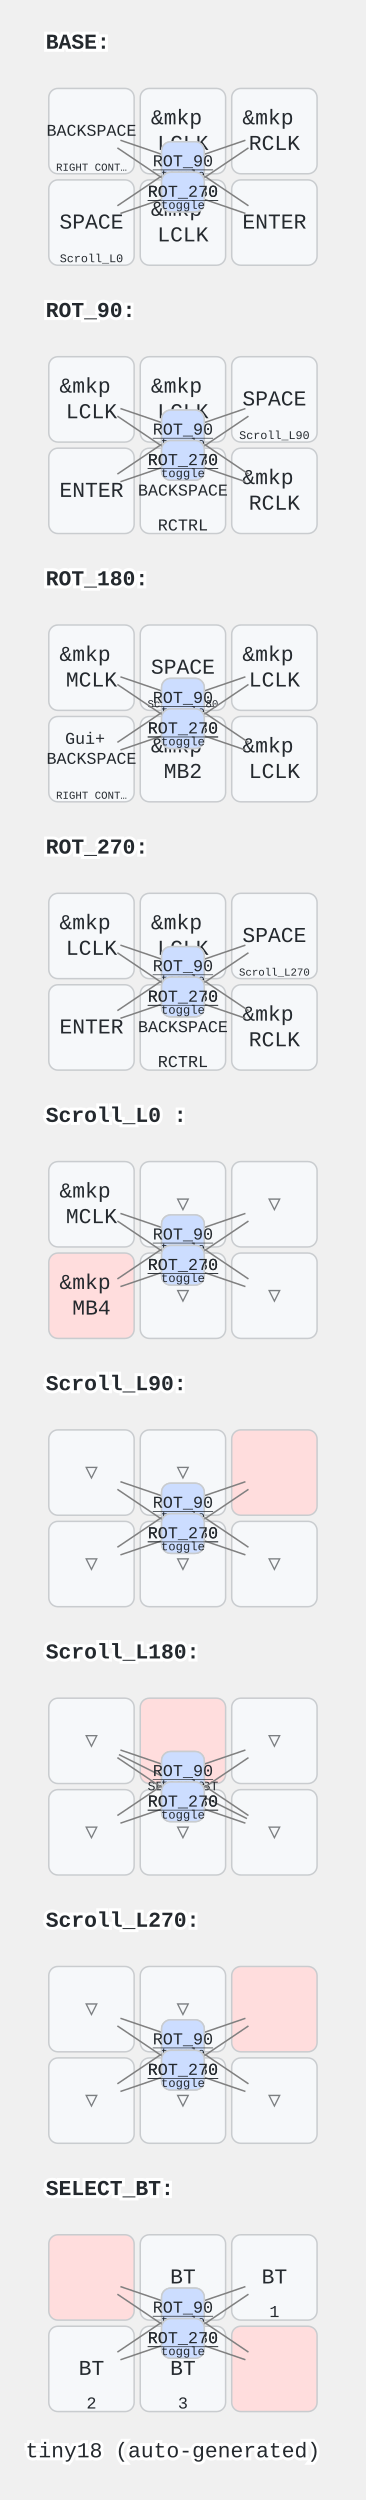
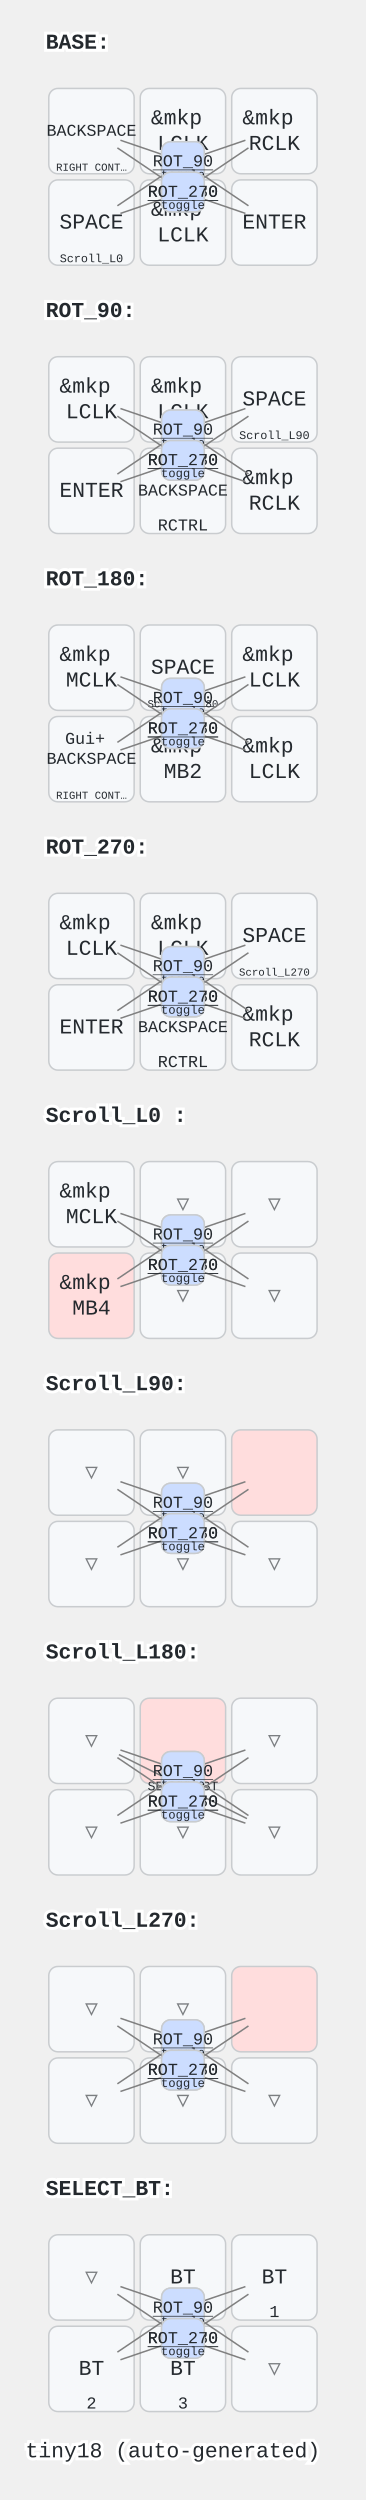
<svg xmlns="http://www.w3.org/2000/svg" width="240" height="1640" viewBox="0 0 240 1640" class="keymap">
  <style>/* inherit to force styles through use tags */
svg path {
    fill: inherit;
}

/* font and background color specifications */
svg.keymap {
    font-family: SFMono-Regular,Consolas,Liberation Mono,Menlo,monospace;
    font-size: 14px;
    font-kerning: normal;
    text-rendering: optimizeLegibility;
    fill: #24292e;
}

/* default key styling */
rect.key {
    fill: #f6f8fa;
}

rect.key, rect.combo {
    stroke: #c9cccf;
    stroke-width: 1;
}

/* default key side styling, only used is draw_key_sides is set */
rect.side {
    filter: brightness(90%);
}

/* color accent for combo boxes */
rect.combo, rect.combo-separate {
    fill: #cdf;
}

/* color accent for held keys */
rect.held, rect.combo.held {
    fill: #fdd;
}

/* color accent for ghost (optional) keys */
rect.ghost, rect.combo.ghost {
    stroke-dasharray: 4, 4;
    stroke-width: 2;
}

text {
    text-anchor: middle;
    dominant-baseline: middle;
}

/* styling for layer labels */
text.label {
    font-weight: bold;
    text-anchor: start;
    stroke: white;
    stroke-width: 4;
    paint-order: stroke;
}

/* styling for optional footer */
text.footer {
    text-anchor: end;
    dominant-baseline: auto;
    stroke: white;
    stroke-width: 4;
    paint-order: stroke;
}

/* styling for combo tap, and key non-tap label text */
text.combo, text.hold, text.shifted, text.left, text.right {
    font-size: 11px;
}

text.hold {
    text-anchor: middle;
    dominant-baseline: auto;
}

text.shifted {
    text-anchor: middle;
    dominant-baseline: hanging;
}

text.left {
    text-anchor: start;
}

text.right {
    text-anchor: end;
}

text.layer-activator {
    text-decoration: underline;
}

/* styling for hold/shifted label text in combo box */
text.combo.hold, text.combo.shifted, text.combo.left, text.combo.right {
    font-size: 8px;
}

/* lighter symbol for transparent keys */
text.trans {
    fill: #7b7e81;
}

/* styling for combo dendrons */
path.combo {
    stroke-width: 1;
    stroke: gray;
    fill: none;
}

/* Start Tabler Icons Cleanup */
/* cannot use height/width with glyphs */
.icon-tabler &gt; path {
    fill: inherit;
    stroke: inherit;
    stroke-width: 2;
}
/* hide tabler's default box */
.icon-tabler &gt; path[stroke="none"][fill="none"] {
    visibility: hidden;
}
/* End Tabler Icons Cleanup */
</style>
  <g transform="translate(30, 0)" class="layer-BASE">
    <text x="0" y="28" class="label" id="BASE">BASE:</text>
    <g transform="translate(0, 56)">
      <g transform="translate(150, 90)" class="key keypos-0">
        <rect rx="6" ry="6" x="-28" y="-28" width="56" height="56" class="key" />
        <text x="0" y="0" class="key tap">ENTER</text>
      </g>
      <g transform="translate(90, 90)" class="key keypos-1">
        <rect rx="6" ry="6" x="-28" y="-28" width="56" height="56" class="key" />
        <text x="0" y="0" class="key tap">
          <tspan x="0" dy="-0.6em">&amp;mkp</tspan>
          <tspan x="0" dy="1.2em">LCLK</tspan>
        </text>
      </g>
      <g transform="translate(30, 90)" class="key keypos-2">
        <rect rx="6" ry="6" x="-28" y="-28" width="56" height="56" class="key" />
        <text x="0" y="0" class="key tap">SPACE</text>
        <a href="#Scroll_L0-">
          <text x="0" y="26" class="key hold layer-activator">
            <tspan style="font-size: 70%">Scroll_L0 </tspan>
          </text>
        </a>
      </g>
      <g transform="translate(150, 30)" class="key keypos-3">
        <rect rx="6" ry="6" x="-28" y="-28" width="56" height="56" class="key" />
        <text x="0" y="0" class="key tap">
          <tspan x="0" dy="-0.6em">&amp;mkp</tspan>
          <tspan x="0" dy="1.2em">RCLK</tspan>
        </text>
      </g>
      <g transform="translate(90, 30)" class="key keypos-4">
        <rect rx="6" ry="6" x="-28" y="-28" width="56" height="56" class="key" />
        <text x="0" y="0" class="key tap">
          <tspan x="0" dy="-0.6em">&amp;mkp</tspan>
          <tspan x="0" dy="1.2em">LCLK</tspan>
        </text>
      </g>
      <g transform="translate(30, 30)" class="key keypos-5">
        <rect rx="6" ry="6" x="-28" y="-28" width="56" height="56" class="key" />
        <text x="0" y="0" class="key tap">
          <tspan style="font-size: 78%">BACKSPACE</tspan>
        </text>
        <text x="0" y="26" class="key hold">
          <tspan style="font-size: 64%">RIGHT CONT…</tspan>
        </text>
      </g>
      <g class="combo combopos-0">
        <path d="M90,50 l-41,-14" class="combo" />
        <path d="M90,50 l43,29" class="combo" />
        <rect rx="6" ry="6" x="76" y="37" width="28" height="26" class="combo" />
        <a href="#BASE">
          <text x="90" y="50" class="combo tap layer-activator">BASE</text>
        </a>
        <text x="90" y="61" class="combo hold">toggle</text>
      </g>
      <g class="combo combopos-1">
        <path d="M90,50 l41,-14" class="combo" />
        <path d="M90,50 l-43,29" class="combo" />
        <rect rx="6" ry="6" x="76" y="37" width="28" height="26" class="combo" />
        <a href="#ROT_90">
          <text x="90" y="50" class="combo tap layer-activator">ROT_90</text>
        </a>
        <text x="90" y="61" class="combo hold">toggle</text>
      </g>
      <g class="combo combopos-2">
        <path d="M90,70 l-41,14" class="combo" />
        <path d="M90,70 l43,-29" class="combo" />
        <rect rx="6" ry="6" x="76" y="57" width="28" height="26" class="combo" />
        <a href="#ROT_180">
          <text x="90" y="70" class="combo tap layer-activator">ROT_180</text>
        </a>
        <text x="90" y="81" class="combo hold">toggle</text>
      </g>
      <g class="combo combopos-3">
        <path d="M90,70 l41,14" class="combo" />
        <path d="M90,70 l-43,-29" class="combo" />
        <rect rx="6" ry="6" x="76" y="57" width="28" height="26" class="combo" />
        <a href="#ROT_270">
          <text x="90" y="70" class="combo tap layer-activator">ROT_270</text>
        </a>
        <text x="90" y="81" class="combo hold">toggle</text>
      </g>
    </g>
  </g>
  <g transform="translate(30, 176)" class="layer-ROT_90">
    <text x="0" y="28" class="label" id="ROT_90">ROT_90:</text>
    <g transform="translate(0, 56)">
      <g transform="translate(150, 90)" class="key keypos-0">
        <rect rx="6" ry="6" x="-28" y="-28" width="56" height="56" class="key" />
        <text x="0" y="0" class="key tap">
          <tspan x="0" dy="-0.6em">&amp;mkp</tspan>
          <tspan x="0" dy="1.2em">RCLK</tspan>
        </text>
      </g>
      <g transform="translate(90, 90)" class="key keypos-1">
        <rect rx="6" ry="6" x="-28" y="-28" width="56" height="56" class="key" />
        <text x="0" y="0" class="key tap">
          <tspan style="font-size: 78%">BACKSPACE</tspan>
        </text>
        <text x="0" y="26" class="key hold">RCTRL</text>
      </g>
      <g transform="translate(30, 90)" class="key keypos-2">
        <rect rx="6" ry="6" x="-28" y="-28" width="56" height="56" class="key" />
        <text x="0" y="0" class="key tap">ENTER</text>
      </g>
      <g transform="translate(150, 30)" class="key keypos-3">
        <rect rx="6" ry="6" x="-28" y="-28" width="56" height="56" class="key" />
        <text x="0" y="0" class="key tap">SPACE</text>
        <a href="#Scroll_L90">
          <text x="0" y="26" class="key hold layer-activator">
            <tspan style="font-size: 70%">Scroll_L90</tspan>
          </text>
        </a>
      </g>
      <g transform="translate(90, 30)" class="key keypos-4">
        <rect rx="6" ry="6" x="-28" y="-28" width="56" height="56" class="key" />
        <text x="0" y="0" class="key tap">
          <tspan x="0" dy="-0.6em">&amp;mkp</tspan>
          <tspan x="0" dy="1.2em">LCLK</tspan>
        </text>
      </g>
      <g transform="translate(30, 30)" class="key keypos-5">
        <rect rx="6" ry="6" x="-28" y="-28" width="56" height="56" class="key" />
        <text x="0" y="0" class="key tap">
          <tspan x="0" dy="-0.6em">&amp;mkp</tspan>
          <tspan x="0" dy="1.2em">LCLK</tspan>
        </text>
      </g>
      <g class="combo combopos-0">
        <path d="M90,50 l-41,-14" class="combo" />
        <path d="M90,50 l43,29" class="combo" />
        <rect rx="6" ry="6" x="76" y="37" width="28" height="26" class="combo" />
        <a href="#BASE">
          <text x="90" y="50" class="combo tap layer-activator">BASE</text>
        </a>
        <text x="90" y="61" class="combo hold">toggle</text>
      </g>
      <g class="combo combopos-1">
        <path d="M90,50 l41,-14" class="combo" />
        <path d="M90,50 l-43,29" class="combo" />
        <rect rx="6" ry="6" x="76" y="37" width="28" height="26" class="combo" />
        <a href="#ROT_90">
          <text x="90" y="50" class="combo tap layer-activator">ROT_90</text>
        </a>
        <text x="90" y="61" class="combo hold">toggle</text>
      </g>
      <g class="combo combopos-2">
        <path d="M90,70 l-41,14" class="combo" />
        <path d="M90,70 l43,-29" class="combo" />
        <rect rx="6" ry="6" x="76" y="57" width="28" height="26" class="combo" />
        <a href="#ROT_180">
          <text x="90" y="70" class="combo tap layer-activator">ROT_180</text>
        </a>
        <text x="90" y="81" class="combo hold">toggle</text>
      </g>
      <g class="combo combopos-3">
        <path d="M90,70 l41,14" class="combo" />
        <path d="M90,70 l-43,-29" class="combo" />
        <rect rx="6" ry="6" x="76" y="57" width="28" height="26" class="combo" />
        <a href="#ROT_270">
          <text x="90" y="70" class="combo tap layer-activator">ROT_270</text>
        </a>
        <text x="90" y="81" class="combo hold">toggle</text>
      </g>
    </g>
  </g>
  <g transform="translate(30, 352)" class="layer-ROT_180">
    <text x="0" y="28" class="label" id="ROT_180">ROT_180:</text>
    <g transform="translate(0, 56)">
      <g transform="translate(150, 90)" class="key keypos-0">
        <rect rx="6" ry="6" x="-28" y="-28" width="56" height="56" class="key" />
        <text x="0" y="0" class="key tap">
          <tspan x="0" dy="-0.6em">&amp;mkp</tspan>
          <tspan x="0" dy="1.2em">LCLK</tspan>
        </text>
      </g>
      <g transform="translate(90, 90)" class="key keypos-1">
        <rect rx="6" ry="6" x="-28" y="-28" width="56" height="56" class="key" />
        <text x="0" y="0" class="key tap">
          <tspan x="0" dy="-0.6em">&amp;mkp</tspan>
          <tspan x="0" dy="1.2em">MB2</tspan>
        </text>
      </g>
      <g transform="translate(30, 90)" class="key keypos-2">
        <rect rx="6" ry="6" x="-28" y="-28" width="56" height="56" class="key" />
        <text x="0" y="0" class="key tap">
          <tspan x="0" dy="-1.2em" style="font-size: 78%">Gui+</tspan>
          <tspan x="0" dy="1.2em" style="font-size: 78%">BACKSPACE</tspan>
        </text>
        <text x="0" y="26" class="key hold">
          <tspan style="font-size: 64%">RIGHT CONT…</tspan>
        </text>
      </g>
      <g transform="translate(150, 30)" class="key keypos-3">
        <rect rx="6" ry="6" x="-28" y="-28" width="56" height="56" class="key" />
        <text x="0" y="0" class="key tap">
          <tspan x="0" dy="-0.6em">&amp;mkp</tspan>
          <tspan x="0" dy="1.2em">LCLK</tspan>
        </text>
      </g>
      <g transform="translate(90, 30)" class="key keypos-4">
        <rect rx="6" ry="6" x="-28" y="-28" width="56" height="56" class="key" />
        <text x="0" y="0" class="key tap">SPACE</text>
        <a href="#Scroll_L180">
          <text x="0" y="26" class="key hold layer-activator">
            <tspan style="font-size: 64%">Scroll_L180</tspan>
          </text>
        </a>
      </g>
      <g transform="translate(30, 30)" class="key keypos-5">
        <rect rx="6" ry="6" x="-28" y="-28" width="56" height="56" class="key" />
        <text x="0" y="0" class="key tap">
          <tspan x="0" dy="-0.6em">&amp;mkp</tspan>
          <tspan x="0" dy="1.2em">MCLK</tspan>
        </text>
      </g>
      <g class="combo combopos-0">
        <path d="M90,50 l-41,-14" class="combo" />
        <path d="M90,50 l43,29" class="combo" />
        <rect rx="6" ry="6" x="76" y="37" width="28" height="26" class="combo" />
        <a href="#BASE">
          <text x="90" y="50" class="combo tap layer-activator">BASE</text>
        </a>
        <text x="90" y="61" class="combo hold">toggle</text>
      </g>
      <g class="combo combopos-1">
        <path d="M90,50 l41,-14" class="combo" />
        <path d="M90,50 l-43,29" class="combo" />
        <rect rx="6" ry="6" x="76" y="37" width="28" height="26" class="combo" />
        <a href="#ROT_90">
          <text x="90" y="50" class="combo tap layer-activator">ROT_90</text>
        </a>
        <text x="90" y="61" class="combo hold">toggle</text>
      </g>
      <g class="combo combopos-2">
        <path d="M90,70 l-41,14" class="combo" />
        <path d="M90,70 l43,-29" class="combo" />
        <rect rx="6" ry="6" x="76" y="57" width="28" height="26" class="combo" />
        <a href="#ROT_180">
          <text x="90" y="70" class="combo tap layer-activator">ROT_180</text>
        </a>
        <text x="90" y="81" class="combo hold">toggle</text>
      </g>
      <g class="combo combopos-3">
        <path d="M90,70 l41,14" class="combo" />
        <path d="M90,70 l-43,-29" class="combo" />
        <rect rx="6" ry="6" x="76" y="57" width="28" height="26" class="combo" />
        <a href="#ROT_270">
          <text x="90" y="70" class="combo tap layer-activator">ROT_270</text>
        </a>
        <text x="90" y="81" class="combo hold">toggle</text>
      </g>
    </g>
  </g>
  <g transform="translate(30, 528)" class="layer-ROT_270">
    <text x="0" y="28" class="label" id="ROT_270">ROT_270:</text>
    <g transform="translate(0, 56)">
      <g transform="translate(150, 90)" class="key keypos-0">
        <rect rx="6" ry="6" x="-28" y="-28" width="56" height="56" class="key" />
        <text x="0" y="0" class="key tap">
          <tspan x="0" dy="-0.6em">&amp;mkp</tspan>
          <tspan x="0" dy="1.2em">RCLK</tspan>
        </text>
      </g>
      <g transform="translate(90, 90)" class="key keypos-1">
        <rect rx="6" ry="6" x="-28" y="-28" width="56" height="56" class="key" />
        <text x="0" y="0" class="key tap">
          <tspan style="font-size: 78%">BACKSPACE</tspan>
        </text>
        <text x="0" y="26" class="key hold">RCTRL</text>
      </g>
      <g transform="translate(30, 90)" class="key keypos-2">
        <rect rx="6" ry="6" x="-28" y="-28" width="56" height="56" class="key" />
        <text x="0" y="0" class="key tap">ENTER</text>
      </g>
      <g transform="translate(150, 30)" class="key keypos-3">
        <rect rx="6" ry="6" x="-28" y="-28" width="56" height="56" class="key" />
        <text x="0" y="0" class="key tap">SPACE</text>
        <a href="#Scroll_L270">
          <text x="0" y="26" class="key hold layer-activator">
            <tspan style="font-size: 64%">Scroll_L270</tspan>
          </text>
        </a>
      </g>
      <g transform="translate(90, 30)" class="key keypos-4">
        <rect rx="6" ry="6" x="-28" y="-28" width="56" height="56" class="key" />
        <text x="0" y="0" class="key tap">
          <tspan x="0" dy="-0.6em">&amp;mkp</tspan>
          <tspan x="0" dy="1.2em">LCLK</tspan>
        </text>
      </g>
      <g transform="translate(30, 30)" class="key keypos-5">
        <rect rx="6" ry="6" x="-28" y="-28" width="56" height="56" class="key" />
        <text x="0" y="0" class="key tap">
          <tspan x="0" dy="-0.6em">&amp;mkp</tspan>
          <tspan x="0" dy="1.2em">LCLK</tspan>
        </text>
      </g>
      <g class="combo combopos-0">
        <path d="M90,50 l-41,-14" class="combo" />
        <path d="M90,50 l43,29" class="combo" />
        <rect rx="6" ry="6" x="76" y="37" width="28" height="26" class="combo" />
        <a href="#BASE">
          <text x="90" y="50" class="combo tap layer-activator">BASE</text>
        </a>
        <text x="90" y="61" class="combo hold">toggle</text>
      </g>
      <g class="combo combopos-1">
        <path d="M90,50 l41,-14" class="combo" />
        <path d="M90,50 l-43,29" class="combo" />
        <rect rx="6" ry="6" x="76" y="37" width="28" height="26" class="combo" />
        <a href="#ROT_90">
          <text x="90" y="50" class="combo tap layer-activator">ROT_90</text>
        </a>
        <text x="90" y="61" class="combo hold">toggle</text>
      </g>
      <g class="combo combopos-2">
        <path d="M90,70 l-41,14" class="combo" />
        <path d="M90,70 l43,-29" class="combo" />
        <rect rx="6" ry="6" x="76" y="57" width="28" height="26" class="combo" />
        <a href="#ROT_180">
          <text x="90" y="70" class="combo tap layer-activator">ROT_180</text>
        </a>
        <text x="90" y="81" class="combo hold">toggle</text>
      </g>
      <g class="combo combopos-3">
        <path d="M90,70 l41,14" class="combo" />
        <path d="M90,70 l-43,-29" class="combo" />
        <rect rx="6" ry="6" x="76" y="57" width="28" height="26" class="combo" />
        <a href="#ROT_270">
          <text x="90" y="70" class="combo tap layer-activator">ROT_270</text>
        </a>
        <text x="90" y="81" class="combo hold">toggle</text>
      </g>
    </g>
  </g>
  <g transform="translate(30, 704)" class="layer-Scroll_L0 ">
    <text x="0" y="28" class="label" id="Scroll_L0-">Scroll_L0 :</text>
    <g transform="translate(0, 56)">
      <g transform="translate(150, 90)" class="key trans keypos-0">
        <rect rx="6" ry="6" x="-28" y="-28" width="56" height="56" class="key trans" />
        <text x="0" y="0" class="key trans tap">▽</text>
      </g>
      <g transform="translate(90, 90)" class="key trans keypos-1">
        <rect rx="6" ry="6" x="-28" y="-28" width="56" height="56" class="key trans" />
        <text x="0" y="0" class="key trans tap">▽</text>
      </g>
      <g transform="translate(30, 90)" class="key held keypos-2">
        <rect rx="6" ry="6" x="-28" y="-28" width="56" height="56" class="key held" />
        <text x="0" y="0" class="key held tap">
          <tspan x="0" dy="-0.6em">&amp;mkp</tspan>
          <tspan x="0" dy="1.2em">MB4</tspan>
        </text>
      </g>
      <g transform="translate(150, 30)" class="key trans keypos-3">
        <rect rx="6" ry="6" x="-28" y="-28" width="56" height="56" class="key trans" />
        <text x="0" y="0" class="key trans tap">▽</text>
      </g>
      <g transform="translate(90, 30)" class="key trans keypos-4">
        <rect rx="6" ry="6" x="-28" y="-28" width="56" height="56" class="key trans" />
        <text x="0" y="0" class="key trans tap">▽</text>
      </g>
      <g transform="translate(30, 30)" class="key keypos-5">
        <rect rx="6" ry="6" x="-28" y="-28" width="56" height="56" class="key" />
        <text x="0" y="0" class="key tap">
          <tspan x="0" dy="-0.6em">&amp;mkp</tspan>
          <tspan x="0" dy="1.2em">MCLK</tspan>
        </text>
      </g>
      <g class="combo combopos-0">
        <path d="M90,50 l-41,-14" class="combo" />
        <path d="M90,50 l43,29" class="combo" />
        <rect rx="6" ry="6" x="76" y="37" width="28" height="26" class="combo" />
        <a href="#BASE">
          <text x="90" y="50" class="combo tap layer-activator">BASE</text>
        </a>
        <text x="90" y="61" class="combo hold">toggle</text>
      </g>
      <g class="combo combopos-1">
        <path d="M90,50 l41,-14" class="combo" />
        <path d="M90,50 l-43,29" class="combo" />
        <rect rx="6" ry="6" x="76" y="37" width="28" height="26" class="combo" />
        <a href="#ROT_90">
          <text x="90" y="50" class="combo tap layer-activator">ROT_90</text>
        </a>
        <text x="90" y="61" class="combo hold">toggle</text>
      </g>
      <g class="combo combopos-2">
        <path d="M90,70 l-41,14" class="combo" />
        <path d="M90,70 l43,-29" class="combo" />
        <rect rx="6" ry="6" x="76" y="57" width="28" height="26" class="combo" />
        <a href="#ROT_180">
          <text x="90" y="70" class="combo tap layer-activator">ROT_180</text>
        </a>
        <text x="90" y="81" class="combo hold">toggle</text>
      </g>
      <g class="combo combopos-3">
        <path d="M90,70 l41,14" class="combo" />
        <path d="M90,70 l-43,-29" class="combo" />
        <rect rx="6" ry="6" x="76" y="57" width="28" height="26" class="combo" />
        <a href="#ROT_270">
          <text x="90" y="70" class="combo tap layer-activator">ROT_270</text>
        </a>
        <text x="90" y="81" class="combo hold">toggle</text>
      </g>
    </g>
  </g>
  <g transform="translate(30, 880)" class="layer-Scroll_L90">
    <text x="0" y="28" class="label" id="Scroll_L90">Scroll_L90:</text>
    <g transform="translate(0, 56)">
      <g transform="translate(150, 90)" class="key trans keypos-0">
        <rect rx="6" ry="6" x="-28" y="-28" width="56" height="56" class="key trans" />
        <text x="0" y="0" class="key trans tap">▽</text>
      </g>
      <g transform="translate(90, 90)" class="key trans keypos-1">
        <rect rx="6" ry="6" x="-28" y="-28" width="56" height="56" class="key trans" />
        <text x="0" y="0" class="key trans tap">▽</text>
      </g>
      <g transform="translate(30, 90)" class="key trans keypos-2">
        <rect rx="6" ry="6" x="-28" y="-28" width="56" height="56" class="key trans" />
        <text x="0" y="0" class="key trans tap">▽</text>
      </g>
      <g transform="translate(150, 30)" class="key held keypos-3">
        <rect rx="6" ry="6" x="-28" y="-28" width="56" height="56" class="key held" />
      </g>
      <g transform="translate(90, 30)" class="key trans keypos-4">
        <rect rx="6" ry="6" x="-28" y="-28" width="56" height="56" class="key trans" />
        <text x="0" y="0" class="key trans tap">▽</text>
      </g>
      <g transform="translate(30, 30)" class="key trans keypos-5">
        <rect rx="6" ry="6" x="-28" y="-28" width="56" height="56" class="key trans" />
        <text x="0" y="0" class="key trans tap">▽</text>
      </g>
      <g class="combo combopos-0">
        <path d="M90,50 l-41,-14" class="combo" />
        <path d="M90,50 l43,29" class="combo" />
        <rect rx="6" ry="6" x="76" y="37" width="28" height="26" class="combo" />
        <a href="#BASE">
          <text x="90" y="50" class="combo tap layer-activator">BASE</text>
        </a>
        <text x="90" y="61" class="combo hold">toggle</text>
      </g>
      <g class="combo combopos-1">
        <path d="M90,50 l41,-14" class="combo" />
        <path d="M90,50 l-43,29" class="combo" />
        <rect rx="6" ry="6" x="76" y="37" width="28" height="26" class="combo" />
        <a href="#ROT_90">
          <text x="90" y="50" class="combo tap layer-activator">ROT_90</text>
        </a>
        <text x="90" y="61" class="combo hold">toggle</text>
      </g>
      <g class="combo combopos-2">
        <path d="M90,70 l-41,14" class="combo" />
        <path d="M90,70 l43,-29" class="combo" />
        <rect rx="6" ry="6" x="76" y="57" width="28" height="26" class="combo" />
        <a href="#ROT_180">
          <text x="90" y="70" class="combo tap layer-activator">ROT_180</text>
        </a>
        <text x="90" y="81" class="combo hold">toggle</text>
      </g>
      <g class="combo combopos-3">
        <path d="M90,70 l41,14" class="combo" />
        <path d="M90,70 l-43,-29" class="combo" />
        <rect rx="6" ry="6" x="76" y="57" width="28" height="26" class="combo" />
        <a href="#ROT_270">
          <text x="90" y="70" class="combo tap layer-activator">ROT_270</text>
        </a>
        <text x="90" y="81" class="combo hold">toggle</text>
      </g>
    </g>
  </g>
  <g transform="translate(30, 1056)" class="layer-Scroll_L180">
    <text x="0" y="28" class="label" id="Scroll_L180">Scroll_L180:</text>
    <g transform="translate(0, 56)">
      <g transform="translate(150, 90)" class="key trans keypos-0">
        <rect rx="6" ry="6" x="-28" y="-28" width="56" height="56" class="key trans" />
        <text x="0" y="0" class="key trans tap">▽</text>
      </g>
      <g transform="translate(90, 90)" class="key trans keypos-1">
        <rect rx="6" ry="6" x="-28" y="-28" width="56" height="56" class="key trans" />
        <text x="0" y="0" class="key trans tap">▽</text>
      </g>
      <g transform="translate(30, 90)" class="key trans keypos-2">
        <rect rx="6" ry="6" x="-28" y="-28" width="56" height="56" class="key trans" />
        <text x="0" y="0" class="key trans tap">▽</text>
      </g>
      <g transform="translate(150, 30)" class="key trans keypos-3">
        <rect rx="6" ry="6" x="-28" y="-28" width="56" height="56" class="key trans" />
        <text x="0" y="0" class="key trans tap">▽</text>
      </g>
      <g transform="translate(90, 30)" class="key held keypos-4">
        <rect rx="6" ry="6" x="-28" y="-28" width="56" height="56" class="key held" />
      </g>
      <g transform="translate(30, 30)" class="key trans keypos-5">
        <rect rx="6" ry="6" x="-28" y="-28" width="56" height="56" class="key trans" />
        <text x="0" y="0" class="key trans tap">▽</text>
      </g>
      <g class="combo combopos-0">
        <path d="M90,60 l-42,-21" class="combo" />
        <path d="M90,60 l42,21" class="combo" />
        <rect rx="6" ry="6" x="76" y="47" width="28" height="26" class="combo" />
        <a href="#SELECT_BT">
          <text x="90" y="60" class="combo tap layer-activator">
            <tspan style="font-size: 78%">SELECT_BT</tspan>
          </text>
        </a>
+         <text x="90" y="71" class="combo hold">toggle</text>
      </g>
      <g class="combo combopos-1">
        <path d="M90,50 l-41,-14" class="combo" />
        <path d="M90,50 l43,29" class="combo" />
        <rect rx="6" ry="6" x="76" y="37" width="28" height="26" class="combo" />
        <a href="#BASE">
          <text x="90" y="50" class="combo tap layer-activator">BASE</text>
        </a>
        <text x="90" y="61" class="combo hold">toggle</text>
      </g>
      <g class="combo combopos-2">
        <path d="M90,50 l41,-14" class="combo" />
        <path d="M90,50 l-43,29" class="combo" />
        <rect rx="6" ry="6" x="76" y="37" width="28" height="26" class="combo" />
        <a href="#ROT_90">
          <text x="90" y="50" class="combo tap layer-activator">ROT_90</text>
        </a>
        <text x="90" y="61" class="combo hold">toggle</text>
      </g>
      <g class="combo combopos-3">
        <path d="M90,70 l-41,14" class="combo" />
        <path d="M90,70 l43,-29" class="combo" />
        <rect rx="6" ry="6" x="76" y="57" width="28" height="26" class="combo" />
        <a href="#ROT_180">
          <text x="90" y="70" class="combo tap layer-activator">ROT_180</text>
        </a>
        <text x="90" y="81" class="combo hold">toggle</text>
      </g>
      <g class="combo combopos-4">
        <path d="M90,70 l41,14" class="combo" />
        <path d="M90,70 l-43,-29" class="combo" />
        <rect rx="6" ry="6" x="76" y="57" width="28" height="26" class="combo" />
        <a href="#ROT_270">
          <text x="90" y="70" class="combo tap layer-activator">ROT_270</text>
        </a>
        <text x="90" y="81" class="combo hold">toggle</text>
      </g>
    </g>
  </g>
  <g transform="translate(30, 1232)" class="layer-Scroll_L270">
    <text x="0" y="28" class="label" id="Scroll_L270">Scroll_L270:</text>
    <g transform="translate(0, 56)">
      <g transform="translate(150, 90)" class="key trans keypos-0">
        <rect rx="6" ry="6" x="-28" y="-28" width="56" height="56" class="key trans" />
        <text x="0" y="0" class="key trans tap">▽</text>
      </g>
      <g transform="translate(90, 90)" class="key trans keypos-1">
        <rect rx="6" ry="6" x="-28" y="-28" width="56" height="56" class="key trans" />
        <text x="0" y="0" class="key trans tap">▽</text>
      </g>
      <g transform="translate(30, 90)" class="key trans keypos-2">
        <rect rx="6" ry="6" x="-28" y="-28" width="56" height="56" class="key trans" />
        <text x="0" y="0" class="key trans tap">▽</text>
      </g>
      <g transform="translate(150, 30)" class="key held keypos-3">
        <rect rx="6" ry="6" x="-28" y="-28" width="56" height="56" class="key held" />
      </g>
      <g transform="translate(90, 30)" class="key trans keypos-4">
        <rect rx="6" ry="6" x="-28" y="-28" width="56" height="56" class="key trans" />
        <text x="0" y="0" class="key trans tap">▽</text>
      </g>
      <g transform="translate(30, 30)" class="key trans keypos-5">
        <rect rx="6" ry="6" x="-28" y="-28" width="56" height="56" class="key trans" />
        <text x="0" y="0" class="key trans tap">▽</text>
      </g>
      <g class="combo combopos-0">
        <path d="M90,50 l-41,-14" class="combo" />
        <path d="M90,50 l43,29" class="combo" />
        <rect rx="6" ry="6" x="76" y="37" width="28" height="26" class="combo" />
        <a href="#BASE">
          <text x="90" y="50" class="combo tap layer-activator">BASE</text>
        </a>
        <text x="90" y="61" class="combo hold">toggle</text>
      </g>
      <g class="combo combopos-1">
        <path d="M90,50 l41,-14" class="combo" />
        <path d="M90,50 l-43,29" class="combo" />
        <rect rx="6" ry="6" x="76" y="37" width="28" height="26" class="combo" />
        <a href="#ROT_90">
          <text x="90" y="50" class="combo tap layer-activator">ROT_90</text>
        </a>
        <text x="90" y="61" class="combo hold">toggle</text>
      </g>
      <g class="combo combopos-2">
        <path d="M90,70 l-41,14" class="combo" />
        <path d="M90,70 l43,-29" class="combo" />
        <rect rx="6" ry="6" x="76" y="57" width="28" height="26" class="combo" />
        <a href="#ROT_180">
          <text x="90" y="70" class="combo tap layer-activator">ROT_180</text>
        </a>
        <text x="90" y="81" class="combo hold">toggle</text>
      </g>
      <g class="combo combopos-3">
        <path d="M90,70 l41,14" class="combo" />
        <path d="M90,70 l-43,-29" class="combo" />
        <rect rx="6" ry="6" x="76" y="57" width="28" height="26" class="combo" />
        <a href="#ROT_270">
          <text x="90" y="70" class="combo tap layer-activator">ROT_270</text>
        </a>
        <text x="90" y="81" class="combo hold">toggle</text>
      </g>
    </g>
  </g>
  <g transform="translate(30, 1408)" class="layer-SELECT_BT">
    <text x="0" y="28" class="label" id="SELECT_BT">SELECT_BT:</text>
    <g transform="translate(0, 56)">
-       <g transform="translate(150, 90)" class="key held keypos-0">
-         <rect rx="6" ry="6" x="-28" y="-28" width="56" height="56" class="key held" />
+       <g transform="translate(150, 90)" class="key trans keypos-0">
+         <rect rx="6" ry="6" x="-28" y="-28" width="56" height="56" class="key trans" />
+         <text x="0" y="0" class="key trans tap">▽</text>
      </g>
      <g transform="translate(90, 90)" class="key keypos-1">
        <rect rx="6" ry="6" x="-28" y="-28" width="56" height="56" class="key" />
        <text x="0" y="0" class="key tap">BT</text>
        <text x="0" y="26" class="key hold">3</text>
      </g>
      <g transform="translate(30, 90)" class="key keypos-2">
        <rect rx="6" ry="6" x="-28" y="-28" width="56" height="56" class="key" />
        <text x="0" y="0" class="key tap">BT</text>
        <text x="0" y="26" class="key hold">2</text>
      </g>
      <g transform="translate(150, 30)" class="key keypos-3">
        <rect rx="6" ry="6" x="-28" y="-28" width="56" height="56" class="key" />
        <text x="0" y="0" class="key tap">BT</text>
        <text x="0" y="26" class="key hold">1</text>
      </g>
      <g transform="translate(90, 30)" class="key keypos-4">
        <rect rx="6" ry="6" x="-28" y="-28" width="56" height="56" class="key" />
        <text x="0" y="0" class="key tap">BT</text>
        <text x="0" y="26" class="key hold">0</text>
      </g>
-       <g transform="translate(30, 30)" class="key held keypos-5">
-         <rect rx="6" ry="6" x="-28" y="-28" width="56" height="56" class="key held" />
+       <g transform="translate(30, 30)" class="key trans keypos-5">
+         <rect rx="6" ry="6" x="-28" y="-28" width="56" height="56" class="key trans" />
+         <text x="0" y="0" class="key trans tap">▽</text>
      </g>
      <g class="combo combopos-0">
        <path d="M90,50 l-41,-14" class="combo" />
        <path d="M90,50 l43,29" class="combo" />
        <rect rx="6" ry="6" x="76" y="37" width="28" height="26" class="combo" />
        <a href="#BASE">
          <text x="90" y="50" class="combo tap layer-activator">BASE</text>
        </a>
        <text x="90" y="61" class="combo hold">toggle</text>
      </g>
      <g class="combo combopos-1">
        <path d="M90,50 l41,-14" class="combo" />
        <path d="M90,50 l-43,29" class="combo" />
        <rect rx="6" ry="6" x="76" y="37" width="28" height="26" class="combo" />
        <a href="#ROT_90">
          <text x="90" y="50" class="combo tap layer-activator">ROT_90</text>
        </a>
        <text x="90" y="61" class="combo hold">toggle</text>
      </g>
      <g class="combo combopos-2">
        <path d="M90,70 l-41,14" class="combo" />
        <path d="M90,70 l43,-29" class="combo" />
        <rect rx="6" ry="6" x="76" y="57" width="28" height="26" class="combo" />
        <a href="#ROT_180">
          <text x="90" y="70" class="combo tap layer-activator">ROT_180</text>
        </a>
        <text x="90" y="81" class="combo hold">toggle</text>
      </g>
      <g class="combo combopos-3">
        <path d="M90,70 l41,14" class="combo" />
        <path d="M90,70 l-43,-29" class="combo" />
        <rect rx="6" ry="6" x="76" y="57" width="28" height="26" class="combo" />
        <a href="#ROT_270">
          <text x="90" y="70" class="combo tap layer-activator">ROT_270</text>
        </a>
        <text x="90" y="81" class="combo hold">toggle</text>
      </g>
    </g>
  </g>
  <text x="210.0" y="1612.0" class="footer">tiny18 (auto-generated)</text>
</svg>
